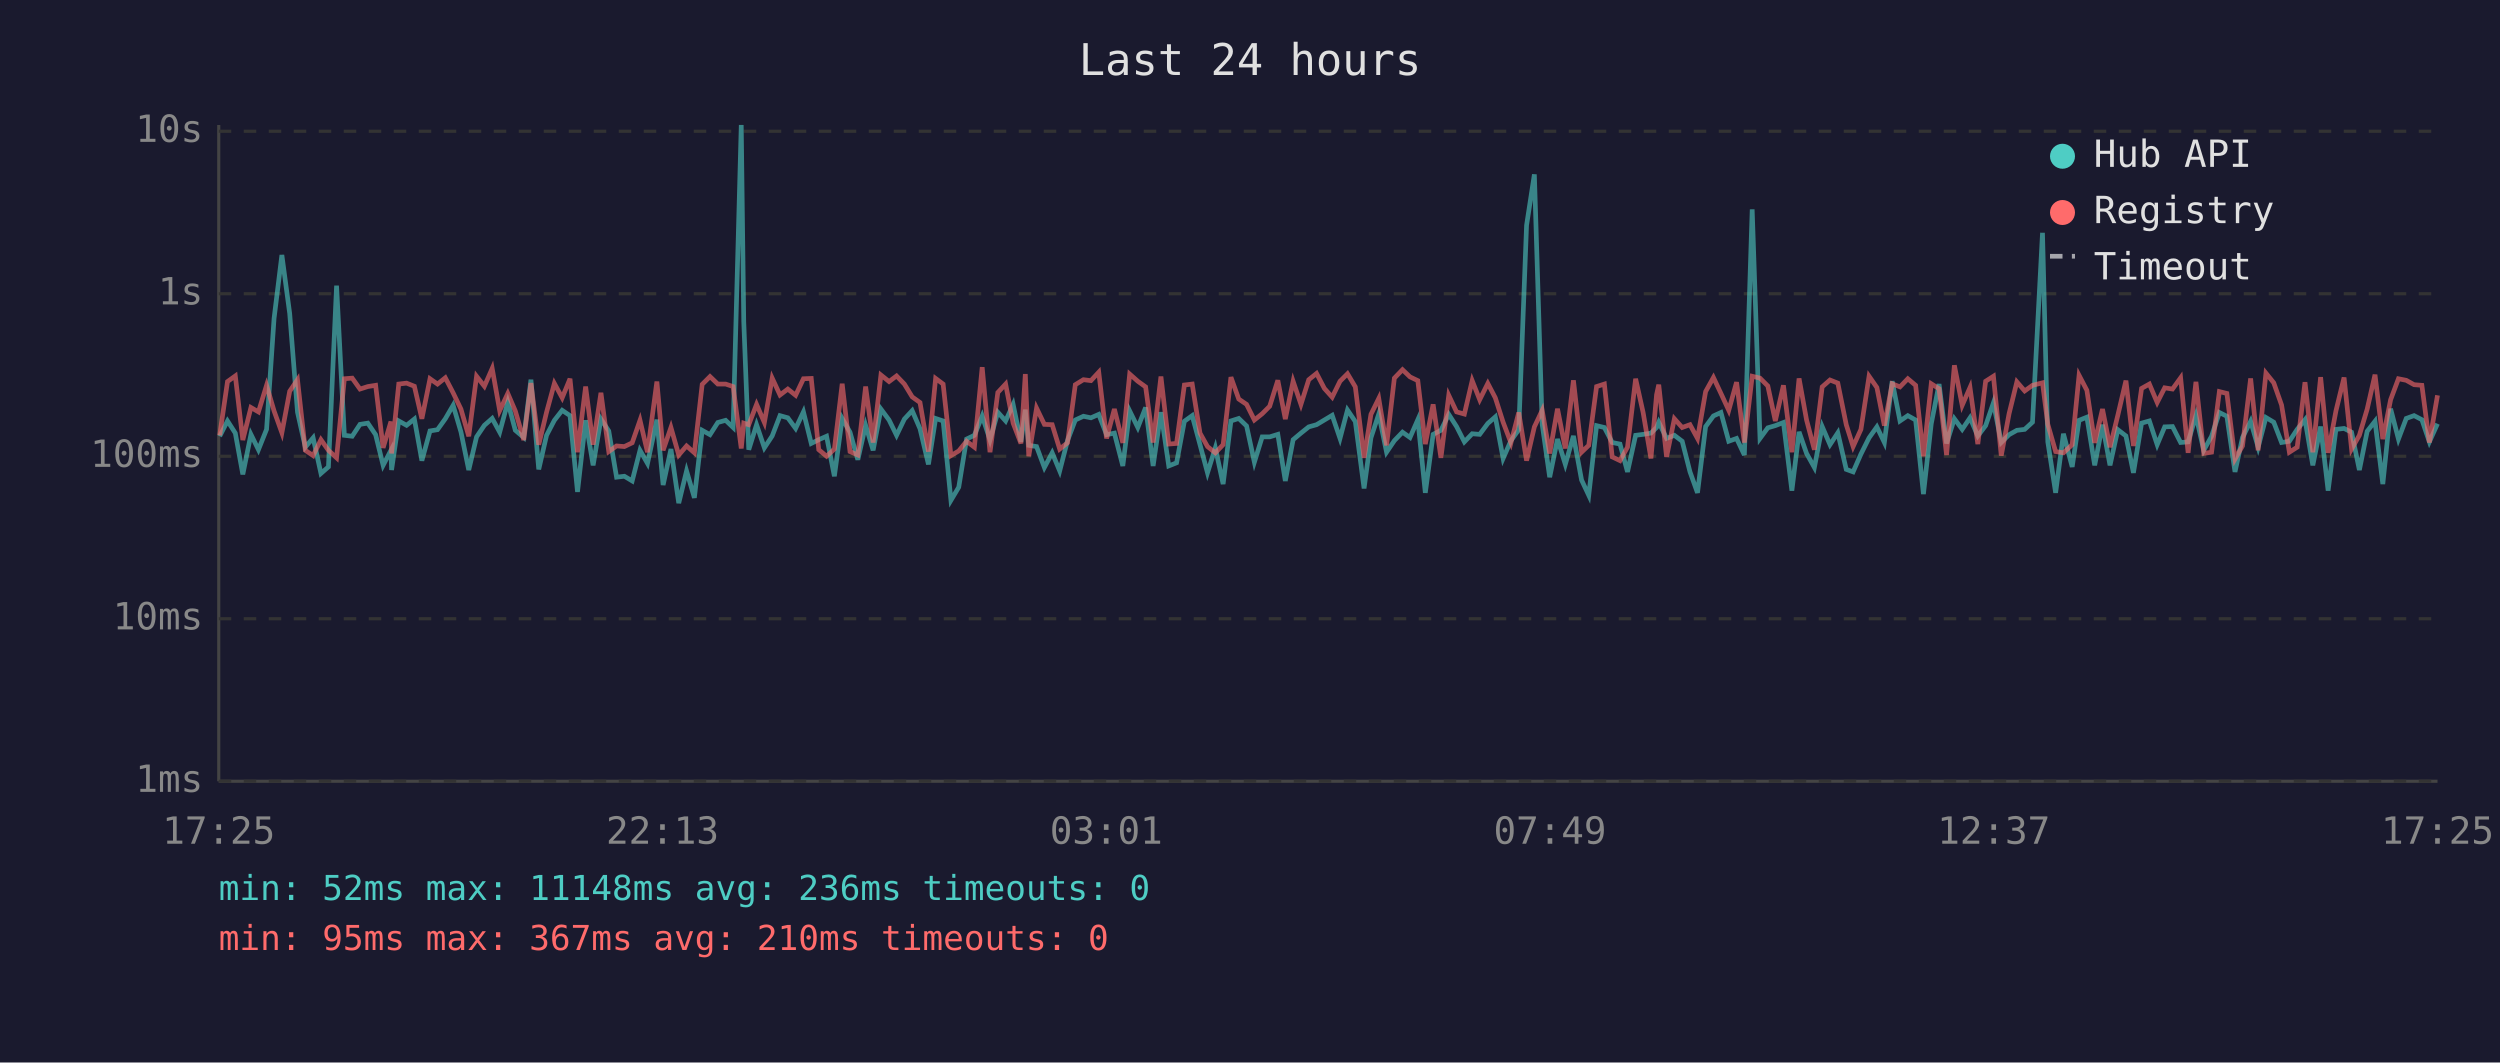
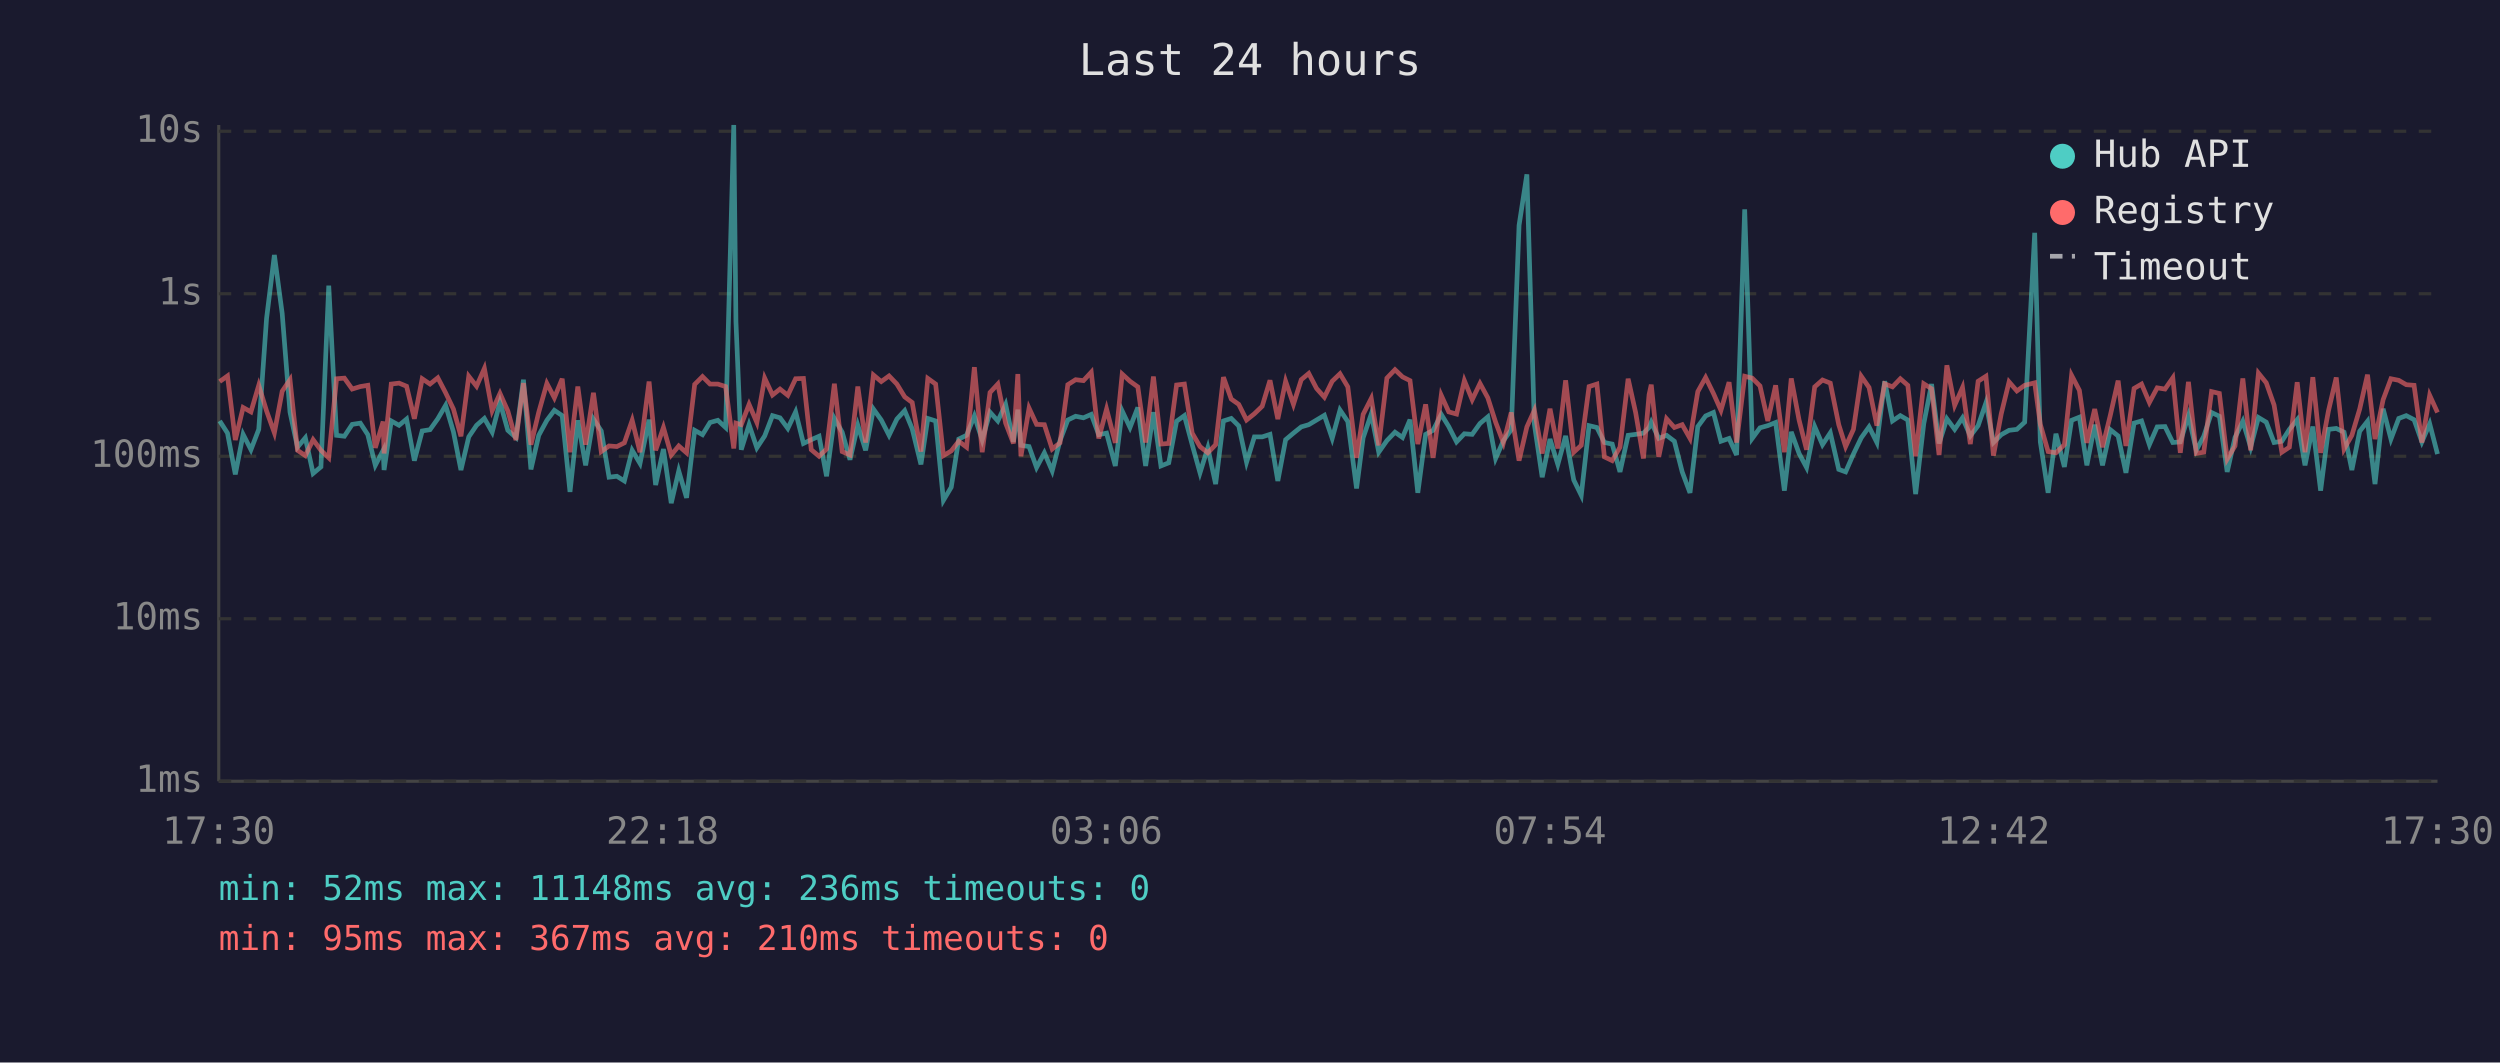
<svg xmlns="http://www.w3.org/2000/svg" viewBox="0 0 800 340" font-family="monospace" font-size="12">
  <rect width="800" height="340" fill="#1a1a2e" />
  <text x="400" y="24" fill="#e0e0e0" font-size="14" text-anchor="middle">Last 24 hours</text>
  <line x1="70" y1="40" x2="70" y2="250" stroke="#444" stroke-width="1" />
  <line x1="70" y1="250" x2="780" y2="250" stroke="#444" stroke-width="1" />
  <line x1="70" y1="250" x2="780" y2="250" stroke="#333" stroke-width="1" stroke-dasharray="4" />
  <text x="65" y="250" fill="#888" text-anchor="end" dominant-baseline="middle">1ms</text>
  <line x1="70" y1="198" x2="780" y2="198" stroke="#333" stroke-width="1" stroke-dasharray="4" />
  <text x="65" y="198" fill="#888" text-anchor="end" dominant-baseline="middle">10ms</text>
  <line x1="70" y1="146" x2="780" y2="146" stroke="#333" stroke-width="1" stroke-dasharray="4" />
  <text x="65" y="146" fill="#888" text-anchor="end" dominant-baseline="middle">100ms</text>
  <line x1="70" y1="94" x2="780" y2="94" stroke="#333" stroke-width="1" stroke-dasharray="4" />
  <text x="65" y="94" fill="#888" text-anchor="end" dominant-baseline="middle">1s</text>
  <line x1="70" y1="42" x2="780" y2="42" stroke="#333" stroke-width="1" stroke-dasharray="4" />
  <text x="65" y="42" fill="#888" text-anchor="end" dominant-baseline="middle">10s</text>
-   <text x="70" y="270" fill="#888" text-anchor="middle">17:25</text>
-   <text x="212" y="270" fill="#888" text-anchor="middle">22:13</text>
-   <text x="354" y="270" fill="#888" text-anchor="middle">03:01</text>
-   <text x="496" y="270" fill="#888" text-anchor="middle">07:49</text>
-   <text x="638" y="270" fill="#888" text-anchor="middle">12:37</text>
-   <text x="780" y="270" fill="#888" text-anchor="middle">17:25</text>
-   <polyline points="70.3,139.6 72.8,134.7 75.3,138.6 77.7,151.8 80.3,139.0 82.7,143.9 85.3,137.4 87.7,101.9 90.2,81.6 92.7,100.3 95.2,131.9 97.7,143.1 100.2,140.1 102.7,151.5 105.1,149.4 107.7,91.4 110.2,139.3 112.7,139.6 115.2,135.8 117.7,135.4 120.2,139.1 122.6,148.9 125.1,144.1 125.3,150.4 127.6,134.7 130.1,136.1 132.6,134.1 135.0,147.4 137.6,137.9 140.0,137.5 142.5,134.0 145.0,129.7 147.5,138.2 150.0,150.4 152.5,139.8 155.0,136.1 157.5,133.9 159.9,138.3 162.5,128.7 164.9,137.7 167.6,140.0 169.9,121.5 172.4,150.2 174.9,139.3 177.4,134.5 179.9,131.3 182.4,133.0 184.8,157.4 187.4,134.5 189.8,148.9 192.3,134.1 194.8,137.9 197.3,152.7 199.8,152.4 202.3,153.9 204.8,144.1 207.2,148.3 210.2,134.3 212.2,155.2 214.7,143.7 217.2,161.0 219.7,150.7 222.2,159.3 224.7,137.7 227.2,139.1 229.7,135.2 232.2,134.5 234.6,136.8 237.2,40.0 238.0,102.9 239.6,143.9 242.1,135.9 244.6,143.3 247.1,139.5 249.6,133.0 252.1,133.7 254.6,137.1 257.1,131.8 259.6,141.9 262.0,140.7 264.5,139.6 267.0,152.4 269.5,133.9 272.0,138.3 274.5,147.1 277.0,136.1 279.4,144.1 281.9,130.9 284.5,134.4 286.9,139.3 289.4,134.1 291.9,131.4 294.4,137.2 297.1,148.6 299.4,133.9 301.8,134.7 304.3,160.1 306.8,155.9 309.3,140.5 311.8,139.3 314.3,133.1 316.8,140.8 319.3,131.9 321.8,134.7 324.2,129.4 326.7,141.4 328.1,131.1 329.2,142.5 331.7,142.9 334.2,149.6 336.7,144.9 339.1,150.7 341.6,141.0 344.1,134.4 346.7,133.2 349.1,133.7 351.6,132.6 354.1,139.1 356.6,138.6 359.3,149.1 361.5,131.5 364.1,136.8 366.6,130.4 369.0,149.1 371.5,131.9 374.0,149.1 376.5,148.1 379.0,134.8 381.5,133.0 384.0,142.3 386.4,151.3 388.9,143.3 391.4,154.9 393.9,134.7 396.4,133.9 398.9,136.3 401.4,147.9 403.9,139.8 406.3,139.8 408.9,139.0 411.3,153.9 413.8,140.7 416.3,138.6 418.8,136.6 421.3,135.9 423.8,134.4 426.3,132.9 428.8,140.3 431.2,131.2 433.7,134.9 436.5,156.3 438.7,140.1 441.2,132.5 443.7,144.7 446.2,141.0 448.8,138.3 451.2,140.0 453.7,134.3 456.1,157.7 458.6,139.0 461.1,137.7 463.6,132.6 466.1,136.5 468.6,141.4 471.1,138.8 473.5,139.0 476.1,135.5 478.5,133.4 481.0,146.7 483.5,141.0 486.0,137.5 488.5,72.1 491.0,55.8 493.5,135.8 495.9,152.7 498.4,140.5 500.9,148.6 503.5,139.5 506.1,153.6 508.4,158.5 510.9,136.2 513.4,136.8 515.9,141.6 518.4,142.1 520.8,151.0 523.4,139.3 525.8,139.0 528.3,138.6 530.1,136.8 530.8,135.1 533.3,140.3 535.8,139.3 538.3,141.2 540.8,151.0 543.2,157.7 545.8,136.5 548.3,133.1 550.7,132.0 553.2,141.2 555.7,140.3 558.2,145.6 560.7,67.0 563.2,140.3 565.7,136.9 568.1,136.2 570.7,135.2 573.4,157.0 575.7,138.2 578.1,145.1 580.6,149.6 583.1,136.5 585.6,142.3 588.1,138.5 590.8,150.2 593.0,151.0 595.5,145.3 598.1,140.1 600.6,136.6 603.0,141.6 605.5,122.0 608.0,134.7 610.5,133.0 613.0,134.4 615.5,158.1 618.0,135.6 620.5,122.9 622.9,141.9 625.4,134.0 627.9,137.4 630.4,133.7 632.9,139.5 635.4,136.2 637.9,128.9 640.4,141.6 642.9,139.1 645.4,137.7 647.9,137.4 650.4,135.1 653.6,74.5 655.3,141.4 657.8,157.7 660.3,138.8 663.1,149.4 665.3,134.5 667.8,133.5 670.3,148.9 672.8,135.9 675.2,148.9 677.7,137.5 680.3,139.5 682.7,151.3 685.3,135.4 687.8,134.7 690.3,142.3 692.7,136.6 695.2,136.5 697.8,141.6 700.2,141.4 702.7,133.0 705.2,144.1 707.7,139.6 710.2,132.0 712.6,133.2 715.2,151.0 717.6,140.0 720.2,134.8 722.6,143.1 725.1,133.6 727.6,135.1 730.1,141.6 732.6,141.2 735.1,137.4 737.6,134.3 740.1,148.9 742.6,136.5 745.0,157.0 747.5,137.4 750.1,137.1 752.5,138.3 755.0,150.4 757.5,138.0 760.0,134.8 762.5,154.9 765.0,130.8 767.5,140.5 770.0,133.9 772.5,133.0 775.0,134.3 777.4,141.4 780.0,135.6" fill="none" stroke="#4ecdc4" stroke-width="1.5" opacity="0.6" />
-   <polyline points="70.3,139.3 72.8,122.1 75.3,120.3 77.7,140.8 80.3,130.4 82.7,131.8 85.3,123.3 87.7,131.5 90.2,138.5 92.7,125.2 95.2,121.5 97.7,144.1 100.2,145.8 102.7,140.7 105.1,144.1 107.7,146.5 110.2,121.2 112.7,121.0 115.2,124.5 117.7,123.7 120.2,123.3 122.6,143.3 125.1,134.9 125.3,145.1 127.6,122.9 130.1,122.6 132.6,123.6 135.0,134.0 137.6,121.2 140.0,122.9 142.5,120.9 145.0,125.7 147.5,130.9 150.0,139.6 152.5,120.4 155.0,123.6 157.5,117.9 159.9,131.4 162.5,125.9 164.9,131.5 167.6,140.8 169.9,122.6 172.4,142.3 174.9,131.9 177.4,122.7 179.9,127.3 182.4,121.2 184.8,144.7 187.4,123.7 189.8,142.3 192.3,125.7 194.8,144.5 197.3,142.7 199.8,142.9 202.3,141.7 204.8,134.5 207.2,144.7 210.2,122.1 212.2,144.1 214.7,136.8 217.2,145.6 219.7,142.7 222.2,144.9 224.7,123.0 227.2,120.5 229.7,122.9 232.2,122.9 234.6,123.7 237.2,143.5 238.0,135.4 239.6,135.9 242.1,129.4 244.6,135.2 247.1,121.0 249.6,126.4 252.1,124.5 254.6,126.5 257.1,121.2 259.6,121.1 262.0,143.9 264.5,146.0 267.0,143.7 269.5,122.8 272.0,144.5 274.5,145.6 277.0,123.7 279.4,141.6 281.9,120.0 284.5,122.1 286.9,120.3 289.4,122.9 291.9,127.0 294.4,128.8 297.1,144.5 299.4,121.1 301.8,122.9 304.3,145.8 306.8,144.3 309.3,141.2 311.8,143.1 314.3,117.5 316.8,144.7 319.3,125.6 321.8,122.9 324.2,135.4 326.7,141.9 328.1,119.7 329.2,146.0 331.7,130.6 334.2,135.8 336.7,135.9 339.1,143.7 341.6,141.7 344.1,123.1 346.7,121.5 349.1,121.8 351.6,119.1 354.1,140.3 356.6,130.9 359.3,141.7 361.5,119.7 364.1,122.0 366.6,123.8 369.0,141.6 371.5,120.5 374.0,142.1 376.5,141.9 379.0,123.2 381.5,122.9 384.0,138.6 386.4,142.9 388.9,144.9 391.4,142.3 393.9,120.7 396.4,127.7 398.9,129.4 401.4,134.4 403.9,132.4 406.3,130.0 408.9,121.7 411.3,134.1 413.8,122.0 416.3,129.4 418.8,121.5 421.3,119.5 423.8,124.3 426.3,127.1 428.8,122.0 431.2,119.6 433.7,123.8 436.5,146.5 438.7,132.6 441.2,127.5 443.7,142.5 446.2,121.0 448.8,118.3 451.2,120.6 453.7,121.8 456.1,142.1 458.6,129.4 461.1,146.5 463.6,126.5 466.1,131.8 468.6,132.5 471.1,121.8 473.5,127.9 476.1,122.7 478.5,127.3 481.0,135.1 483.5,141.7 486.0,132.0 488.5,147.4 491.0,136.6 493.5,131.3 495.9,145.1 498.4,130.8 500.9,143.5 503.5,121.7 506.1,144.7 508.4,142.5 510.9,123.7 513.4,122.9 515.9,146.2 518.4,147.4 520.8,143.1 523.4,121.2 525.8,132.0 528.3,146.7 530.1,126.3 530.8,123.1 533.3,146.2 535.8,134.0 538.3,136.8 540.8,135.9 543.2,140.3 545.8,125.3 548.3,120.8 550.7,125.9 553.2,131.3 555.7,122.3 558.2,141.6 560.7,120.4 563.2,121.0 565.7,123.5 568.1,134.7 570.7,123.3 573.4,144.7 575.7,121.1 578.1,134.4 580.6,143.9 583.1,123.8 585.6,121.6 588.1,122.6 590.8,135.9 593.0,142.9 595.5,137.4 598.1,120.4 600.6,124.0 603.0,136.2 605.5,122.8 608.0,123.8 610.5,121.2 613.0,123.3 615.5,146.0 618.0,122.8 620.5,124.4 622.9,145.6 625.4,116.9 627.9,129.7 630.4,124.0 632.9,142.1 635.4,122.0 637.9,120.4 640.4,145.8 642.9,132.4 645.4,122.2 647.9,125.1 650.4,123.3 653.6,122.5 655.3,135.8 657.8,144.5 660.3,144.9 663.1,142.3 665.3,120.1 667.8,124.9 670.3,141.7 672.8,130.9 675.2,143.1 677.7,132.9 680.3,121.8 682.7,142.7 685.3,124.3 687.8,122.9 690.3,128.8 692.7,124.1 695.2,124.5 697.8,120.9 700.2,144.9 702.7,122.2 705.2,145.1 707.7,144.7 710.2,125.3 712.6,125.9 715.2,146.9 717.6,142.7 720.2,121.1 722.6,144.1 725.1,119.4 727.6,122.5 730.1,129.6 732.6,144.7 735.1,143.1 737.6,122.3 740.1,144.7 742.6,120.7 745.0,144.9 747.5,131.5 750.1,120.8 752.5,143.7 755.0,139.3 757.5,130.9 760.0,119.9 762.5,140.5 765.0,127.9 767.5,121.2 770.0,121.7 772.5,123.1 775.0,123.3 777.4,141.6 780.0,126.5" fill="none" stroke="#ff6b6b" stroke-width="1.5" opacity="0.6" />
+   <text x="70" y="270" fill="#888" text-anchor="middle">17:30</text>
+   <text x="212" y="270" fill="#888" text-anchor="middle">22:18</text>
+   <text x="354" y="270" fill="#888" text-anchor="middle">03:06</text>
+   <text x="496" y="270" fill="#888" text-anchor="middle">07:54</text>
+   <text x="638" y="270" fill="#888" text-anchor="middle">12:42</text>
+   <text x="780" y="270" fill="#888" text-anchor="middle">17:30</text>
+   <polyline points="70.3,134.7 72.8,138.6 75.3,151.8 77.8,139.0 80.3,143.9 82.8,137.4 85.3,101.9 87.8,81.6 90.3,100.3 92.8,131.9 95.2,143.1 97.7,140.1 100.2,151.5 102.7,149.4 105.2,91.4 107.7,139.3 110.2,139.6 112.7,135.8 115.3,135.4 117.7,139.1 120.1,148.9 122.6,144.1 122.9,150.4 125.2,134.7 127.7,136.1 130.1,134.1 132.6,147.4 135.1,137.9 137.6,137.5 140.1,134.0 142.6,129.7 145.1,138.2 147.5,150.4 150.0,139.8 152.5,136.1 155.0,133.9 157.5,138.3 160.0,128.7 162.5,137.7 165.1,140.0 167.5,121.5 169.9,150.2 172.4,139.3 175.0,134.5 177.4,131.3 179.9,133.0 182.4,157.4 184.9,134.5 187.4,148.9 189.9,134.1 192.4,137.9 194.9,152.7 197.4,152.4 199.8,153.9 202.3,144.1 204.8,148.3 207.7,134.3 209.8,155.2 212.3,143.7 214.8,161.0 217.2,150.7 219.7,159.3 222.3,137.7 224.8,139.1 227.2,135.2 229.7,134.5 232.2,136.8 234.8,40.0 235.5,102.9 237.2,143.9 239.7,135.9 242.2,143.3 244.7,139.5 247.2,133.0 249.6,133.7 252.1,137.1 254.6,131.8 257.1,141.9 259.6,140.7 262.1,139.6 264.5,152.4 267.0,133.9 269.5,138.3 272.0,147.1 274.5,136.1 277.0,144.1 279.5,130.9 282.0,134.4 284.5,139.3 287.0,134.1 289.5,131.4 291.9,137.2 294.7,148.6 296.9,133.9 299.4,134.7 301.9,160.1 304.4,155.9 306.8,140.5 309.3,139.3 311.8,133.1 314.3,140.8 316.8,131.9 319.3,134.7 321.8,129.4 324.3,141.4 325.7,131.1 326.7,142.5 329.3,142.9 331.7,149.6 334.2,144.9 336.7,150.7 339.2,141.0 341.7,134.4 344.2,133.2 346.7,133.7 349.2,132.6 351.6,139.1 354.1,138.6 356.9,149.1 359.1,131.5 361.6,136.8 364.1,130.4 366.6,149.1 369.1,131.9 371.5,149.1 374.0,148.1 376.5,134.8 379.0,133.0 381.5,142.3 384.0,151.3 386.5,143.3 389.0,154.9 391.5,134.7 394.0,133.9 396.4,136.3 398.9,147.9 401.4,139.8 403.9,139.8 406.4,139.0 408.9,153.9 411.4,140.7 413.9,138.6 416.4,136.6 418.8,135.9 421.3,134.4 423.8,132.9 426.3,140.3 428.8,131.2 431.3,134.9 434.1,156.3 436.2,140.1 438.8,132.5 441.2,144.7 443.8,141.0 446.4,138.3 448.8,140.0 451.2,134.3 453.7,157.7 456.2,139.0 458.6,137.7 461.2,132.6 463.6,136.5 466.1,141.4 468.6,138.8 471.1,139.0 473.6,135.5 476.1,133.4 478.6,146.7 481.1,141.0 483.6,137.5 486.1,72.1 488.6,55.8 491.0,135.8 493.5,152.7 496.0,140.5 498.5,148.6 501.0,139.5 503.6,153.6 506.0,158.5 508.5,136.2 511.0,136.8 513.4,141.6 515.9,142.1 518.4,151.0 521.0,139.3 523.4,139.0 525.9,138.6 527.7,136.8 528.4,135.1 530.8,140.3 533.3,139.3 535.8,141.2 538.3,151.0 540.8,157.7 543.3,136.5 545.8,133.1 548.3,132.0 550.7,141.2 553.3,140.3 555.7,145.6 558.3,67.0 560.7,140.3 563.2,136.9 565.7,136.2 568.2,135.2 571.0,157.0 573.2,138.2 575.7,145.1 578.1,149.6 580.7,136.5 583.2,142.3 585.7,138.5 588.4,150.2 590.6,151.0 593.1,145.3 595.6,140.1 598.1,136.6 600.6,141.6 603.1,122.0 605.6,134.7 608.1,133.0 610.5,134.4 613.0,158.1 615.6,135.6 618.1,122.9 620.5,141.9 623.0,134.0 625.5,137.4 628.0,133.7 630.5,139.5 633.0,136.2 635.5,128.9 637.9,141.6 640.4,139.1 642.9,137.7 645.4,137.4 647.9,135.1 651.1,74.5 652.9,141.4 655.4,157.7 657.9,138.8 660.6,149.4 662.9,134.5 665.4,133.5 667.8,148.9 670.3,135.9 672.8,148.9 675.3,137.5 677.8,139.5 680.3,151.3 682.9,135.4 685.3,134.7 687.8,142.3 690.3,136.6 692.8,136.5 695.3,141.6 697.7,141.4 700.3,133.0 702.8,144.1 705.2,139.6 707.7,132.0 710.2,133.2 712.7,151.0 715.2,140.0 717.7,134.8 720.2,143.1 722.7,133.6 725.2,135.1 727.7,141.6 730.2,141.2 732.6,137.4 735.1,134.3 737.6,148.9 740.1,136.5 742.6,157.0 745.1,137.4 747.6,137.1 750.1,138.3 752.6,150.4 755.1,138.0 757.6,134.8 760.0,154.9 762.6,130.8 765.1,140.5 767.6,133.9 770.0,133.0 772.5,134.3 775.0,141.4 777.5,135.6 780.0,145.3" fill="none" stroke="#4ecdc4" stroke-width="1.5" opacity="0.6" />
+   <polyline points="70.3,122.1 72.8,120.3 75.3,140.8 77.8,130.4 80.3,131.8 82.8,123.3 85.3,131.5 87.8,138.5 90.3,125.2 92.8,121.5 95.2,144.1 97.7,145.8 100.2,140.7 102.7,144.1 105.2,146.5 107.7,121.2 110.2,121.0 112.7,124.5 115.3,123.7 117.7,123.3 120.1,143.3 122.6,134.9 122.9,145.1 125.2,122.9 127.7,122.6 130.1,123.6 132.6,134.0 135.1,121.2 137.6,122.9 140.1,120.9 142.6,125.7 145.1,130.9 147.5,139.6 150.0,120.4 152.5,123.6 155.0,117.9 157.5,131.4 160.0,125.9 162.5,131.5 165.1,140.8 167.5,122.6 169.9,142.3 172.4,131.9 175.0,122.7 177.4,127.3 179.9,121.2 182.4,144.7 184.9,123.7 187.4,142.3 189.9,125.7 192.4,144.5 194.9,142.7 197.4,142.9 199.8,141.7 202.3,134.5 204.8,144.7 207.7,122.1 209.8,144.1 212.3,136.8 214.8,145.6 217.2,142.7 219.7,144.9 222.3,123.0 224.8,120.5 227.2,122.9 229.7,122.9 232.2,123.7 234.8,143.5 235.5,135.4 237.2,135.9 239.7,129.4 242.2,135.2 244.7,121.0 247.2,126.4 249.6,124.5 252.1,126.5 254.6,121.2 257.1,121.1 259.6,143.9 262.1,146.0 264.5,143.7 267.0,122.8 269.5,144.5 272.0,145.6 274.5,123.7 277.0,141.6 279.5,120.0 282.0,122.1 284.5,120.3 287.0,122.9 289.5,127.0 291.9,128.8 294.7,144.5 296.9,121.1 299.4,122.9 301.9,145.8 304.4,144.3 306.8,141.2 309.3,143.1 311.8,117.5 314.3,144.7 316.8,125.6 319.3,122.9 321.8,135.4 324.3,141.9 325.7,119.7 326.7,146.0 329.3,130.6 331.7,135.8 334.2,135.9 336.7,143.7 339.2,141.7 341.7,123.1 344.2,121.5 346.7,121.8 349.2,119.1 351.6,140.3 354.1,130.9 356.9,141.7 359.1,119.7 361.6,122.0 364.1,123.8 366.6,141.6 369.1,120.5 371.5,142.1 374.0,141.9 376.5,123.2 379.0,122.9 381.5,138.6 384.0,142.9 386.5,144.9 389.0,142.3 391.5,120.7 394.0,127.7 396.4,129.4 398.9,134.4 401.4,132.4 403.9,130.0 406.4,121.7 408.9,134.1 411.4,122.0 413.9,129.4 416.4,121.5 418.8,119.5 421.3,124.3 423.8,127.1 426.3,122.0 428.8,119.6 431.3,123.8 434.1,146.5 436.2,132.6 438.8,127.5 441.2,142.5 443.8,121.0 446.4,118.3 448.8,120.6 451.2,121.8 453.7,142.1 456.2,129.4 458.6,146.5 461.2,126.5 463.6,131.8 466.1,132.5 468.6,121.8 471.1,127.9 473.6,122.7 476.1,127.3 478.6,135.1 481.1,141.7 483.6,132.0 486.1,147.4 488.6,136.6 491.0,131.3 493.5,145.1 496.0,130.8 498.5,143.5 501.0,121.7 503.6,144.7 506.0,142.5 508.5,123.7 511.0,122.9 513.4,146.2 515.9,147.4 518.4,143.1 521.0,121.2 523.4,132.0 525.9,146.7 527.7,126.3 528.4,123.1 530.8,146.2 533.3,134.0 535.8,136.8 538.3,135.9 540.8,140.3 543.3,125.3 545.8,120.8 548.3,125.9 550.7,131.3 553.3,122.3 555.7,141.6 558.3,120.4 560.7,121.0 563.2,123.5 565.7,134.7 568.2,123.3 571.0,144.7 573.2,121.1 575.7,134.4 578.1,143.9 580.7,123.8 583.2,121.6 585.7,122.6 588.4,135.9 590.6,142.9 593.1,137.4 595.6,120.4 598.1,124.0 600.6,136.2 603.1,122.8 605.6,123.8 608.1,121.2 610.5,123.3 613.0,146.0 615.6,122.8 618.1,124.4 620.5,145.6 623.0,116.9 625.5,129.7 628.0,124.0 630.5,142.1 633.0,122.0 635.5,120.4 637.9,145.8 640.4,132.4 642.9,122.2 645.4,125.1 647.9,123.3 651.1,122.5 652.9,135.8 655.4,144.5 657.9,144.9 660.6,142.3 662.9,120.1 665.4,124.9 667.8,141.7 670.3,130.9 672.8,143.1 675.3,132.9 677.8,121.8 680.3,142.7 682.9,124.3 685.3,122.9 687.8,128.8 690.3,124.1 692.8,124.5 695.3,120.9 697.7,144.9 700.3,122.2 702.8,145.1 705.2,144.7 707.7,125.3 710.2,125.9 712.7,146.9 715.2,142.7 717.7,121.1 720.2,144.1 722.7,119.4 725.2,122.5 727.7,129.6 730.2,144.7 732.6,143.1 735.1,122.3 737.6,144.7 740.1,120.7 742.6,144.9 745.1,131.5 747.6,120.8 750.1,143.7 752.6,139.3 755.1,130.9 757.6,119.9 760.0,140.5 762.6,127.9 765.1,121.2 767.6,121.7 770.0,123.1 772.5,123.3 775.0,141.6 777.5,126.5 780.0,132.0" fill="none" stroke="#ff6b6b" stroke-width="1.5" opacity="0.6" />
  <circle cx="660" cy="50" r="4" fill="#4ecdc4" />
  <text x="670" y="50" fill="#e0e0e0" dominant-baseline="middle">Hub API</text>
  <circle cx="660" cy="68" r="4" fill="#ff6b6b" />
  <text x="670" y="68" fill="#e0e0e0" dominant-baseline="middle">Registry</text>
  <line x1="656" y1="82" x2="664" y2="82" stroke="#e0e0e0" stroke-width="1.5" stroke-dasharray="4,3" opacity="0.7" />
  <text x="670" y="86" fill="#e0e0e0" dominant-baseline="middle">Timeout</text>
  <text x="70" y="288" fill="#4ecdc4" font-size="11">min: 52ms  max: 11148ms  avg: 236ms  timeouts: 0</text>
  <text x="70" y="304" fill="#ff6b6b" font-size="11">min: 95ms  max: 367ms  avg: 210ms  timeouts: 0</text>
</svg>
